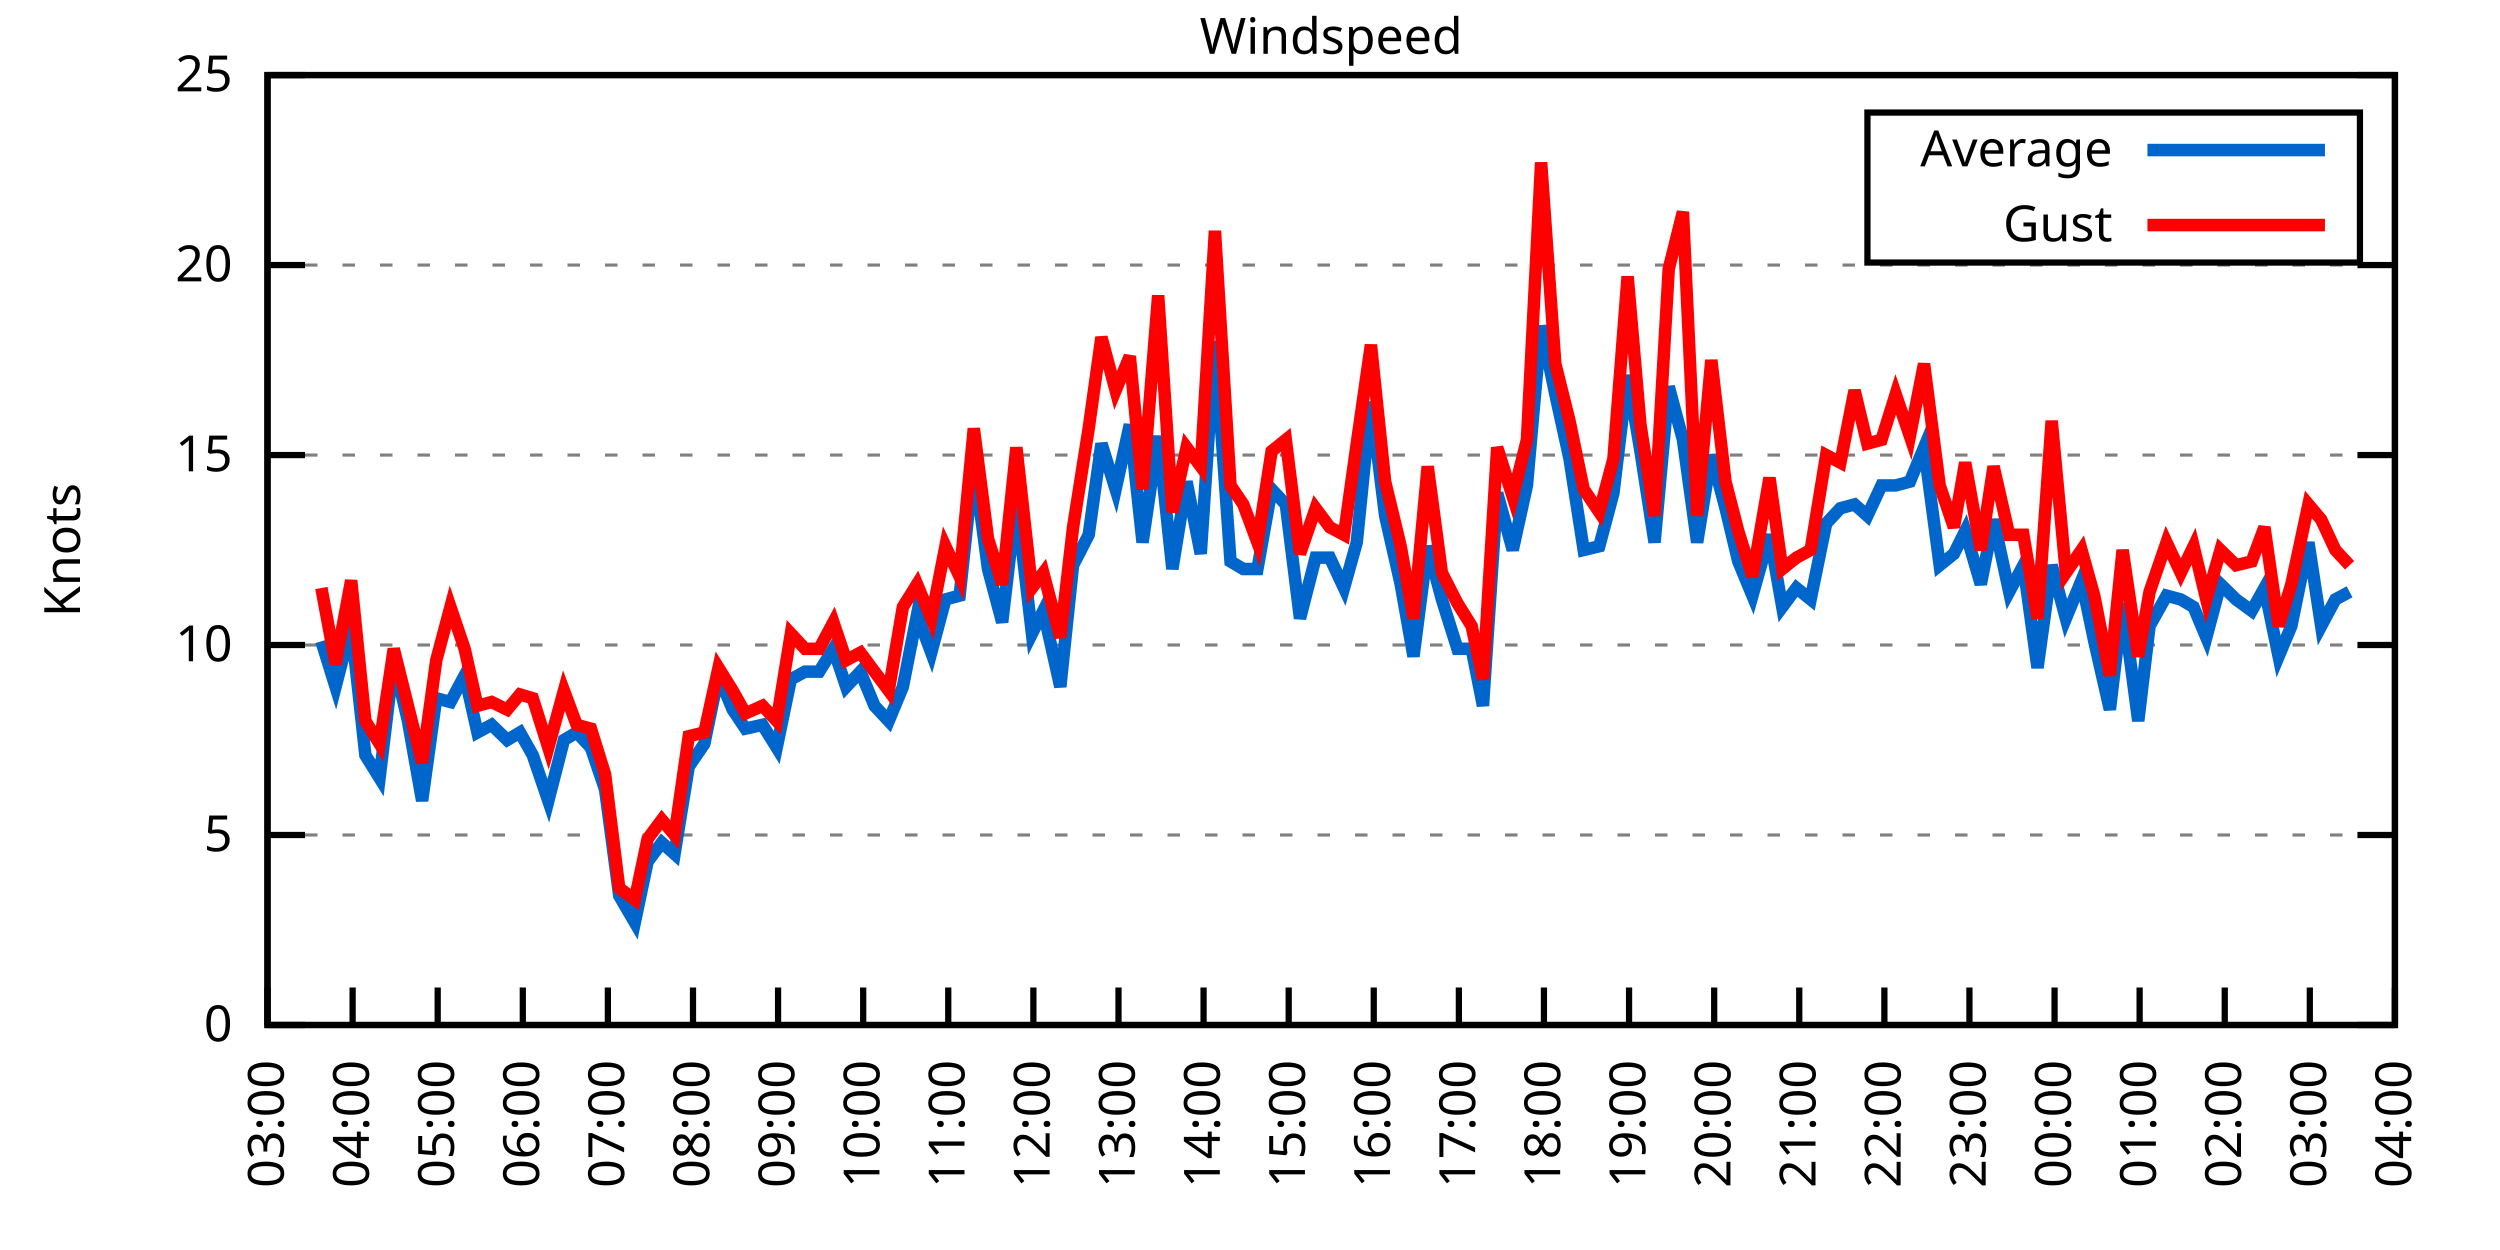
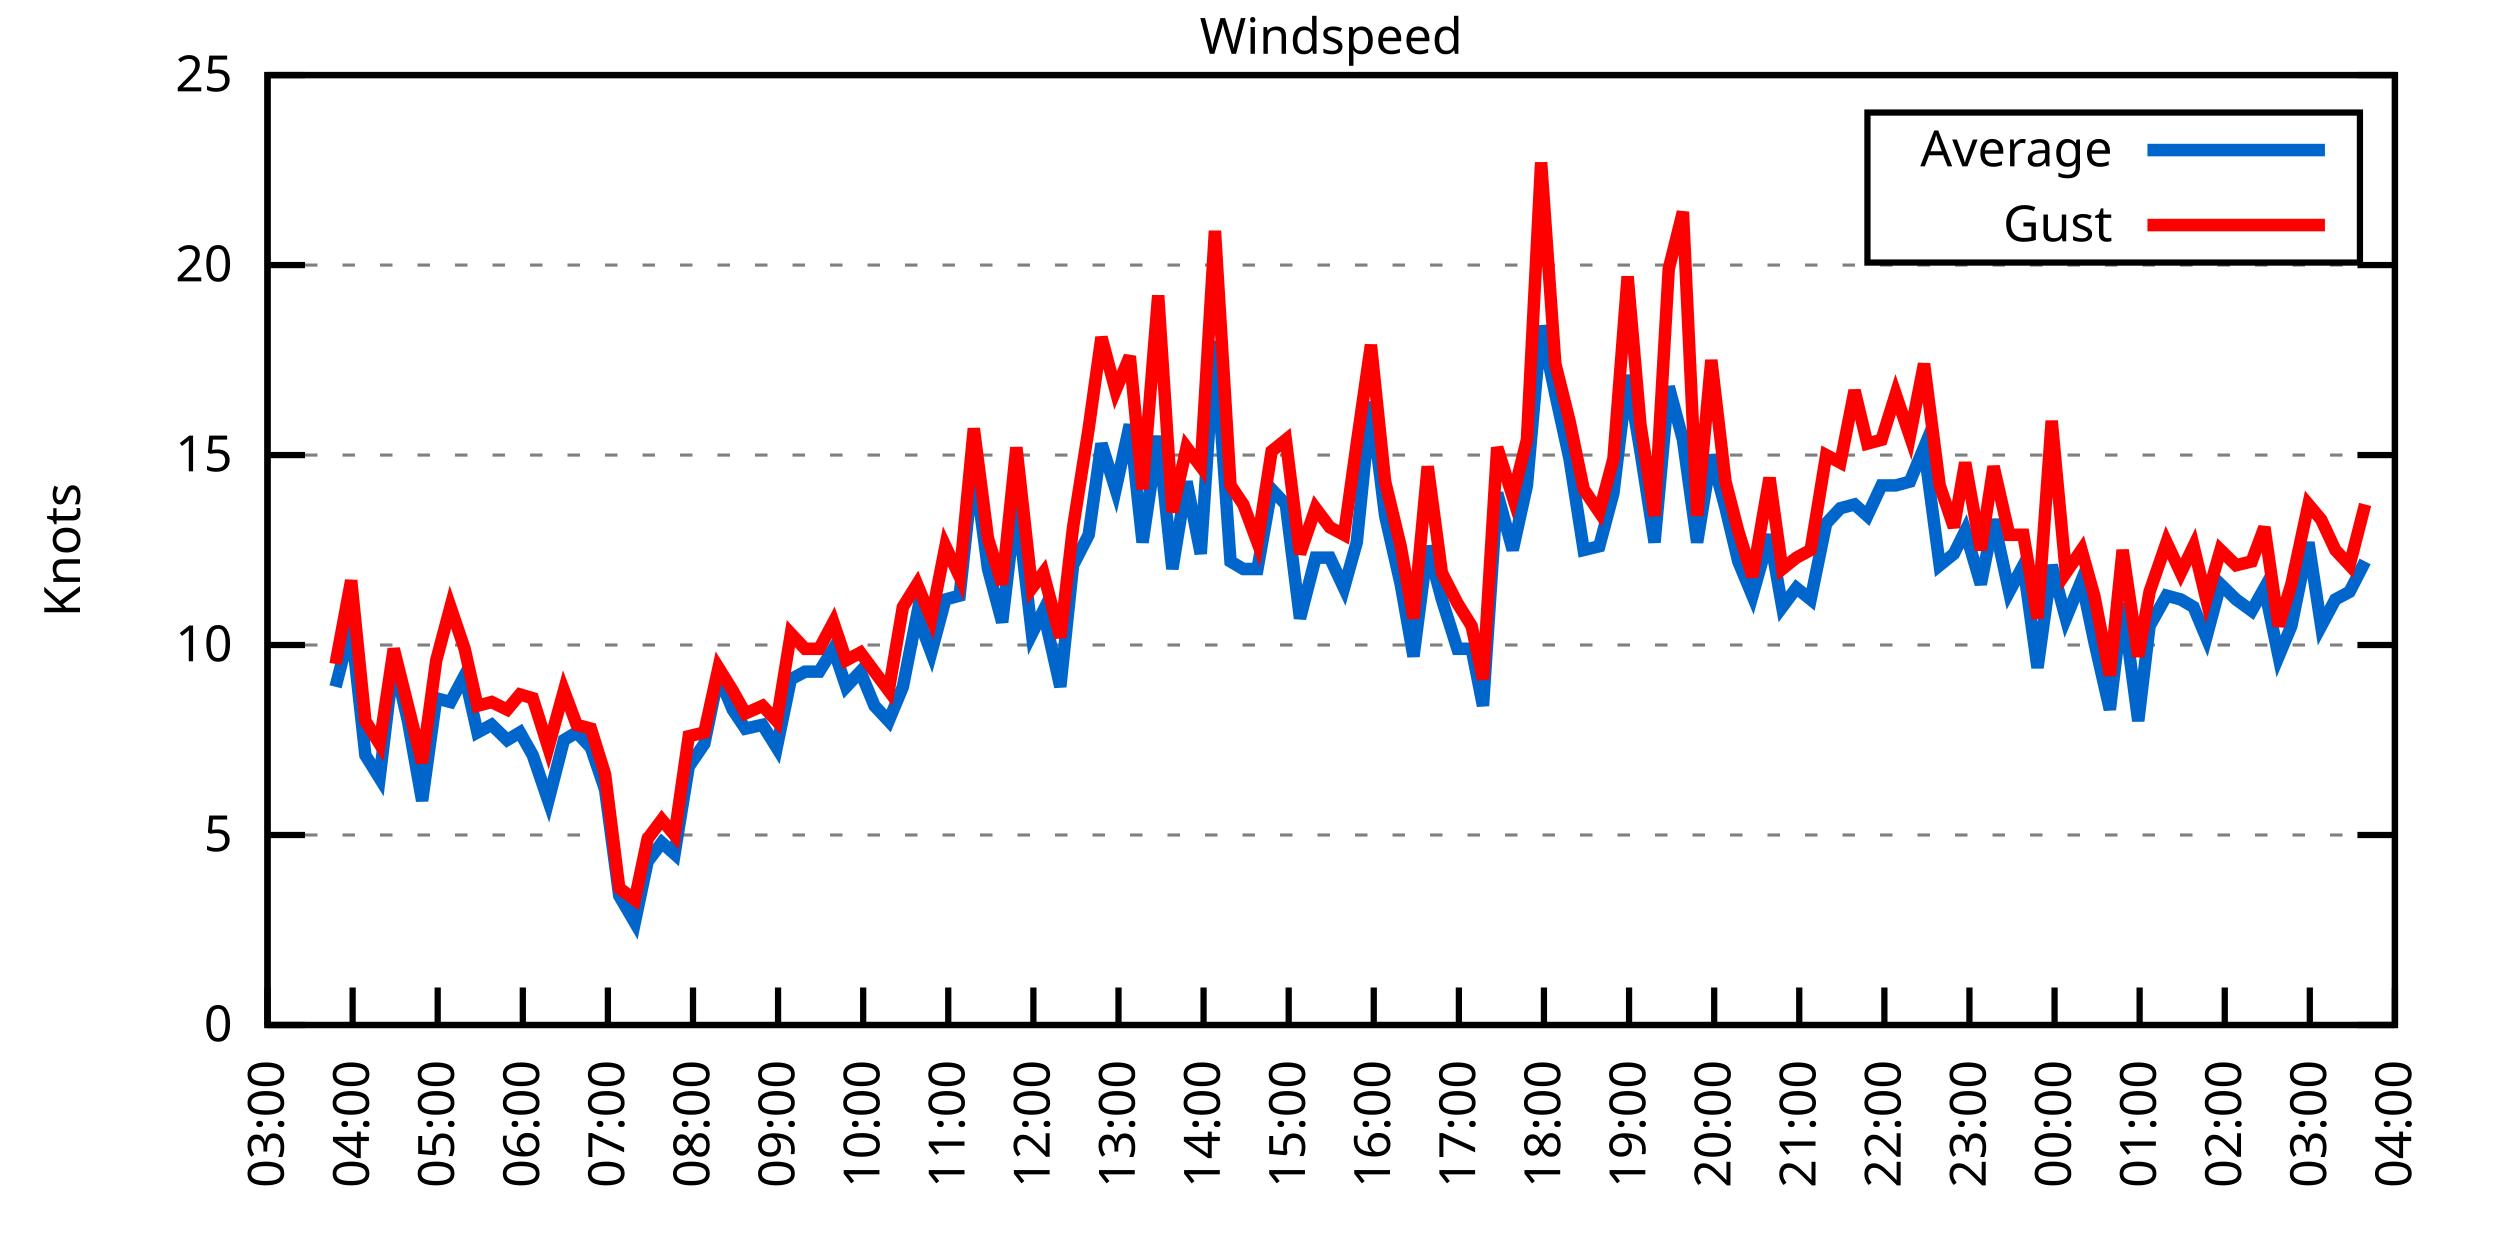
<svg xmlns="http://www.w3.org/2000/svg" xmlns:xlink="http://www.w3.org/1999/xlink" width="400" height="200" viewBox="0 0 400 200">
  <g id="gnuplot_canvas">
    <rect x="0" y="0" width="400" height="200" fill="none" />
    <defs>
      <circle id="gpDot" r="0.5" stroke-width="0.5" stroke="currentColor" />
      <path id="gpPt0" stroke-width="0.333" stroke="currentColor" d="M-1,0 h2 M0,-1 v2" />
      <path id="gpPt1" stroke-width="0.333" stroke="currentColor" d="M-1,-1 L1,1 M1,-1 L-1,1" />
      <path id="gpPt2" stroke-width="0.333" stroke="currentColor" d="M-1,0 L1,0 M0,-1 L0,1 M-1,-1 L1,1 M-1,1 L1,-1" />
      <rect id="gpPt3" stroke-width="0.333" stroke="currentColor" x="-1" y="-1" width="2" height="2" />
      <rect id="gpPt4" stroke-width="0.333" stroke="currentColor" fill="currentColor" x="-1" y="-1" width="2" height="2" />
      <circle id="gpPt5" stroke-width="0.333" stroke="currentColor" cx="0" cy="0" r="1" />
      <use xlink:href="#gpPt5" id="gpPt6" fill="currentColor" stroke="none" />
      <path id="gpPt7" stroke-width="0.333" stroke="currentColor" d="M0,-1.33 L-1.33,0.67 L1.33,0.67 z" />
      <use xlink:href="#gpPt7" id="gpPt8" fill="currentColor" stroke="none" />
      <use xlink:href="#gpPt7" id="gpPt9" stroke="currentColor" transform="rotate(180)" />
      <use xlink:href="#gpPt9" id="gpPt10" fill="currentColor" stroke="none" />
      <use xlink:href="#gpPt3" id="gpPt11" stroke="currentColor" transform="rotate(45)" />
      <use xlink:href="#gpPt11" id="gpPt12" fill="currentColor" stroke="none" />
      <path id="gpPt13" stroke-width="0.333" stroke="currentColor" d="M0,1.330 L1.265,0.411 L0.782,-1.067 L-0.782,-1.076 L-1.265,0.411 z" />
      <use xlink:href="#gpPt13" id="gpPt14" fill="currentColor" stroke="none" />
      <filter id="textbox" filterUnits="objectBoundingBox" x="0" y="0" height="1" width="1">
        <feFlood flood-color="white" flood-opacity="1" result="bgnd" />
        <feComposite in="SourceGraphic" in2="bgnd" operator="atop" />
      </filter>
      <filter id="greybox" filterUnits="objectBoundingBox" x="0" y="0" height="1" width="1">
        <feFlood flood-color="lightgrey" flood-opacity="1" result="grey" />
        <feComposite in="SourceGraphic" in2="grey" operator="atop" />
      </filter>
    </defs>
    <g fill="none" color="white" stroke="currentColor" stroke-width="1.00" stroke-linecap="butt" stroke-linejoin="miter">
</g>
    <g fill="none" color="black" stroke="currentColor" stroke-width="1.00" stroke-linecap="butt" stroke-linejoin="miter">
      <g stroke="none" shape-rendering="crispEdges">
        <polygon fill="rgb(255, 255, 255)" points="42.80,164.00 383.18,164.00 383.18,12.02 42.80,12.02 " />
      </g>
    </g>
    <g fill="none" color="black" stroke="currentColor" stroke-width="1.00" stroke-linecap="butt" stroke-linejoin="miter">
</g>
    <g fill="none" color="black" stroke="black" stroke-width="0.50" stroke-linecap="butt" stroke-linejoin="miter">
</g>
    <g fill="none" color="gray" stroke="currentColor" stroke-width="0.50" stroke-linecap="butt" stroke-linejoin="miter">
      <path stroke="gray" stroke-dasharray="2,4" class="gridline" d="M42.80,164.00 L383.19,164.00  " />
    </g>
    <g fill="none" color="gray" stroke="gray" stroke-width="1.00" stroke-linecap="butt" stroke-linejoin="miter">
</g>
    <g fill="none" color="black" stroke="currentColor" stroke-width="1.00" stroke-linecap="butt" stroke-linejoin="miter">
      <path stroke="black" d="M42.80,164.00 L48.80,164.00 M383.19,164.00 L377.19,164.00  " />
      <g transform="translate(37.20,166.60)" stroke="none" fill="black" font-family="Sans" font-size="8.00" text-anchor="end">
        <text>
          <tspan font-family="Sans"> 0</tspan>
        </text>
      </g>
    </g>
    <g fill="none" color="black" stroke="currentColor" stroke-width="1.00" stroke-linecap="butt" stroke-linejoin="miter">
</g>
    <g fill="none" color="black" stroke="black" stroke-width="0.50" stroke-linecap="butt" stroke-linejoin="miter">
</g>
    <g fill="none" color="gray" stroke="currentColor" stroke-width="0.50" stroke-linecap="butt" stroke-linejoin="miter">
      <path stroke="gray" stroke-dasharray="2,4" class="gridline" d="M42.80,133.60 L383.19,133.60  " />
    </g>
    <g fill="none" color="gray" stroke="gray" stroke-width="1.00" stroke-linecap="butt" stroke-linejoin="miter">
</g>
    <g fill="none" color="black" stroke="currentColor" stroke-width="1.00" stroke-linecap="butt" stroke-linejoin="miter">
      <path stroke="black" d="M42.80,133.60 L48.80,133.60 M383.19,133.60 L377.19,133.60  " />
      <g transform="translate(37.20,136.20)" stroke="none" fill="black" font-family="Sans" font-size="8.00" text-anchor="end">
        <text>
          <tspan font-family="Sans"> 5</tspan>
        </text>
      </g>
    </g>
    <g fill="none" color="black" stroke="currentColor" stroke-width="1.00" stroke-linecap="butt" stroke-linejoin="miter">
</g>
    <g fill="none" color="black" stroke="black" stroke-width="0.50" stroke-linecap="butt" stroke-linejoin="miter">
</g>
    <g fill="none" color="gray" stroke="currentColor" stroke-width="0.50" stroke-linecap="butt" stroke-linejoin="miter">
      <path stroke="gray" stroke-dasharray="2,4" class="gridline" d="M42.80,103.20 L383.19,103.20  " />
    </g>
    <g fill="none" color="gray" stroke="gray" stroke-width="1.00" stroke-linecap="butt" stroke-linejoin="miter">
</g>
    <g fill="none" color="black" stroke="currentColor" stroke-width="1.00" stroke-linecap="butt" stroke-linejoin="miter">
      <path stroke="black" d="M42.80,103.20 L48.80,103.20 M383.19,103.20 L377.19,103.20  " />
      <g transform="translate(37.20,105.80)" stroke="none" fill="black" font-family="Sans" font-size="8.00" text-anchor="end">
        <text>
          <tspan font-family="Sans"> 10</tspan>
        </text>
      </g>
    </g>
    <g fill="none" color="black" stroke="currentColor" stroke-width="1.00" stroke-linecap="butt" stroke-linejoin="miter">
</g>
    <g fill="none" color="black" stroke="black" stroke-width="0.50" stroke-linecap="butt" stroke-linejoin="miter">
</g>
    <g fill="none" color="gray" stroke="currentColor" stroke-width="0.50" stroke-linecap="butt" stroke-linejoin="miter">
      <path stroke="gray" stroke-dasharray="2,4" class="gridline" d="M42.80,72.81 L383.19,72.81  " />
    </g>
    <g fill="none" color="gray" stroke="gray" stroke-width="1.00" stroke-linecap="butt" stroke-linejoin="miter">
</g>
    <g fill="none" color="black" stroke="currentColor" stroke-width="1.00" stroke-linecap="butt" stroke-linejoin="miter">
      <path stroke="black" d="M42.80,72.81 L48.80,72.81 M383.19,72.81 L377.19,72.81  " />
      <g transform="translate(37.20,75.41)" stroke="none" fill="black" font-family="Sans" font-size="8.00" text-anchor="end">
        <text>
          <tspan font-family="Sans"> 15</tspan>
        </text>
      </g>
    </g>
    <g fill="none" color="black" stroke="currentColor" stroke-width="1.00" stroke-linecap="butt" stroke-linejoin="miter">
</g>
    <g fill="none" color="black" stroke="black" stroke-width="0.50" stroke-linecap="butt" stroke-linejoin="miter">
</g>
    <g fill="none" color="gray" stroke="currentColor" stroke-width="0.50" stroke-linecap="butt" stroke-linejoin="miter">
      <path stroke="gray" stroke-dasharray="2,4" class="gridline" d="M42.80,42.41 L383.19,42.41  " />
    </g>
    <g fill="none" color="gray" stroke="gray" stroke-width="1.00" stroke-linecap="butt" stroke-linejoin="miter">
</g>
    <g fill="none" color="black" stroke="currentColor" stroke-width="1.00" stroke-linecap="butt" stroke-linejoin="miter">
      <path stroke="black" d="M42.80,42.41 L48.80,42.41 M383.19,42.41 L377.19,42.41  " />
      <g transform="translate(37.20,45.01)" stroke="none" fill="black" font-family="Sans" font-size="8.00" text-anchor="end">
        <text>
          <tspan font-family="Sans"> 20</tspan>
        </text>
      </g>
    </g>
    <g fill="none" color="black" stroke="currentColor" stroke-width="1.00" stroke-linecap="butt" stroke-linejoin="miter">
</g>
    <g fill="none" color="black" stroke="black" stroke-width="0.50" stroke-linecap="butt" stroke-linejoin="miter">
</g>
    <g fill="none" color="gray" stroke="currentColor" stroke-width="0.50" stroke-linecap="butt" stroke-linejoin="miter">
      <path stroke="gray" stroke-dasharray="2,4" class="gridline" d="M42.80,12.01 L383.19,12.01  " />
    </g>
    <g fill="none" color="gray" stroke="gray" stroke-width="1.00" stroke-linecap="butt" stroke-linejoin="miter">
</g>
    <g fill="none" color="black" stroke="currentColor" stroke-width="1.00" stroke-linecap="butt" stroke-linejoin="miter">
      <path stroke="black" d="M42.80,12.01 L48.80,12.01 M383.19,12.01 L377.19,12.01  " />
      <g transform="translate(37.20,14.61)" stroke="none" fill="black" font-family="Sans" font-size="8.00" text-anchor="end">
        <text>
          <tspan font-family="Sans"> 25</tspan>
        </text>
      </g>
    </g>
    <g fill="none" color="black" stroke="currentColor" stroke-width="1.00" stroke-linecap="butt" stroke-linejoin="miter">
      <path stroke="black" d="M42.80,164.00 L42.80,158.00  " />
      <g transform="translate(45.40,169.60) rotate(270.00)" stroke="none" fill="black" font-family="Sans" font-size="8.00" text-anchor="end">
        <text>
          <tspan font-family="Sans">03:00</tspan>
        </text>
      </g>
    </g>
    <g fill="none" color="black" stroke="currentColor" stroke-width="1.00" stroke-linecap="butt" stroke-linejoin="miter">
      <path stroke="black" d="M56.42,164.00 L56.42,158.00  " />
      <g transform="translate(59.02,169.60) rotate(270.00)" stroke="none" fill="black" font-family="Sans" font-size="8.00" text-anchor="end">
        <text>
          <tspan font-family="Sans">04:00</tspan>
        </text>
      </g>
    </g>
    <g fill="none" color="black" stroke="currentColor" stroke-width="1.00" stroke-linecap="butt" stroke-linejoin="miter">
      <path stroke="black" d="M70.03,164.00 L70.03,158.00  " />
      <g transform="translate(72.63,169.60) rotate(270.00)" stroke="none" fill="black" font-family="Sans" font-size="8.00" text-anchor="end">
        <text>
          <tspan font-family="Sans">05:00</tspan>
        </text>
      </g>
    </g>
    <g fill="none" color="black" stroke="currentColor" stroke-width="1.00" stroke-linecap="butt" stroke-linejoin="miter">
      <path stroke="black" d="M83.65,164.00 L83.65,158.00  " />
      <g transform="translate(86.25,169.60) rotate(270.00)" stroke="none" fill="black" font-family="Sans" font-size="8.00" text-anchor="end">
        <text>
          <tspan font-family="Sans">06:00</tspan>
        </text>
      </g>
    </g>
    <g fill="none" color="black" stroke="currentColor" stroke-width="1.00" stroke-linecap="butt" stroke-linejoin="miter">
      <path stroke="black" d="M97.26,164.00 L97.26,158.00  " />
      <g transform="translate(99.86,169.60) rotate(270.00)" stroke="none" fill="black" font-family="Sans" font-size="8.00" text-anchor="end">
        <text>
          <tspan font-family="Sans">07:00</tspan>
        </text>
      </g>
    </g>
    <g fill="none" color="black" stroke="currentColor" stroke-width="1.00" stroke-linecap="butt" stroke-linejoin="miter">
      <path stroke="black" d="M110.88,164.00 L110.88,158.00  " />
      <g transform="translate(113.48,169.60) rotate(270.00)" stroke="none" fill="black" font-family="Sans" font-size="8.00" text-anchor="end">
        <text>
          <tspan font-family="Sans">08:00</tspan>
        </text>
      </g>
    </g>
    <g fill="none" color="black" stroke="currentColor" stroke-width="1.00" stroke-linecap="butt" stroke-linejoin="miter">
      <path stroke="black" d="M124.49,164.00 L124.49,158.00  " />
      <g transform="translate(127.09,169.60) rotate(270.00)" stroke="none" fill="black" font-family="Sans" font-size="8.00" text-anchor="end">
        <text>
          <tspan font-family="Sans">09:00</tspan>
        </text>
      </g>
    </g>
    <g fill="none" color="black" stroke="currentColor" stroke-width="1.00" stroke-linecap="butt" stroke-linejoin="miter">
      <path stroke="black" d="M138.11,164.00 L138.11,158.00  " />
      <g transform="translate(140.71,169.60) rotate(270.00)" stroke="none" fill="black" font-family="Sans" font-size="8.00" text-anchor="end">
        <text>
          <tspan font-family="Sans">10:00</tspan>
        </text>
      </g>
    </g>
    <g fill="none" color="black" stroke="currentColor" stroke-width="1.00" stroke-linecap="butt" stroke-linejoin="miter">
      <path stroke="black" d="M151.72,164.00 L151.72,158.00  " />
      <g transform="translate(154.32,169.60) rotate(270.00)" stroke="none" fill="black" font-family="Sans" font-size="8.00" text-anchor="end">
        <text>
          <tspan font-family="Sans">11:00</tspan>
        </text>
      </g>
    </g>
    <g fill="none" color="black" stroke="currentColor" stroke-width="1.00" stroke-linecap="butt" stroke-linejoin="miter">
      <path stroke="black" d="M165.34,164.00 L165.34,158.00  " />
      <g transform="translate(167.94,169.60) rotate(270.00)" stroke="none" fill="black" font-family="Sans" font-size="8.00" text-anchor="end">
        <text>
          <tspan font-family="Sans">12:00</tspan>
        </text>
      </g>
    </g>
    <g fill="none" color="black" stroke="currentColor" stroke-width="1.00" stroke-linecap="butt" stroke-linejoin="miter">
      <path stroke="black" d="M178.96,164.00 L178.96,158.00  " />
      <g transform="translate(181.56,169.60) rotate(270.00)" stroke="none" fill="black" font-family="Sans" font-size="8.00" text-anchor="end">
        <text>
          <tspan font-family="Sans">13:00</tspan>
        </text>
      </g>
    </g>
    <g fill="none" color="black" stroke="currentColor" stroke-width="1.00" stroke-linecap="butt" stroke-linejoin="miter">
      <path stroke="black" d="M192.57,164.00 L192.57,158.00  " />
      <g transform="translate(195.17,169.60) rotate(270.00)" stroke="none" fill="black" font-family="Sans" font-size="8.00" text-anchor="end">
        <text>
          <tspan font-family="Sans">14:00</tspan>
        </text>
      </g>
    </g>
    <g fill="none" color="black" stroke="currentColor" stroke-width="1.00" stroke-linecap="butt" stroke-linejoin="miter">
      <path stroke="black" d="M206.19,164.00 L206.19,158.00  " />
      <g transform="translate(208.79,169.60) rotate(270.00)" stroke="none" fill="black" font-family="Sans" font-size="8.00" text-anchor="end">
        <text>
          <tspan font-family="Sans">15:00</tspan>
        </text>
      </g>
    </g>
    <g fill="none" color="black" stroke="currentColor" stroke-width="1.00" stroke-linecap="butt" stroke-linejoin="miter">
      <path stroke="black" d="M219.80,164.00 L219.80,158.00  " />
      <g transform="translate(222.40,169.60) rotate(270.00)" stroke="none" fill="black" font-family="Sans" font-size="8.00" text-anchor="end">
        <text>
          <tspan font-family="Sans">16:00</tspan>
        </text>
      </g>
    </g>
    <g fill="none" color="black" stroke="currentColor" stroke-width="1.00" stroke-linecap="butt" stroke-linejoin="miter">
      <path stroke="black" d="M233.42,164.00 L233.42,158.00  " />
      <g transform="translate(236.02,169.60) rotate(270.00)" stroke="none" fill="black" font-family="Sans" font-size="8.00" text-anchor="end">
        <text>
          <tspan font-family="Sans">17:00</tspan>
        </text>
      </g>
    </g>
    <g fill="none" color="black" stroke="currentColor" stroke-width="1.00" stroke-linecap="butt" stroke-linejoin="miter">
      <path stroke="black" d="M247.03,164.00 L247.03,158.00  " />
      <g transform="translate(249.63,169.60) rotate(270.00)" stroke="none" fill="black" font-family="Sans" font-size="8.00" text-anchor="end">
        <text>
          <tspan font-family="Sans">18:00</tspan>
        </text>
      </g>
    </g>
    <g fill="none" color="black" stroke="currentColor" stroke-width="1.00" stroke-linecap="butt" stroke-linejoin="miter">
      <path stroke="black" d="M260.65,164.00 L260.65,158.00  " />
      <g transform="translate(263.25,169.60) rotate(270.00)" stroke="none" fill="black" font-family="Sans" font-size="8.00" text-anchor="end">
        <text>
          <tspan font-family="Sans">19:00</tspan>
        </text>
      </g>
    </g>
    <g fill="none" color="black" stroke="currentColor" stroke-width="1.00" stroke-linecap="butt" stroke-linejoin="miter">
      <path stroke="black" d="M274.27,164.00 L274.27,158.00  " />
      <g transform="translate(276.87,169.60) rotate(270.00)" stroke="none" fill="black" font-family="Sans" font-size="8.00" text-anchor="end">
        <text>
          <tspan font-family="Sans">20:00</tspan>
        </text>
      </g>
    </g>
    <g fill="none" color="black" stroke="currentColor" stroke-width="1.00" stroke-linecap="butt" stroke-linejoin="miter">
      <path stroke="black" d="M287.88,164.00 L287.88,158.00  " />
      <g transform="translate(290.48,169.60) rotate(270.00)" stroke="none" fill="black" font-family="Sans" font-size="8.00" text-anchor="end">
        <text>
          <tspan font-family="Sans">21:00</tspan>
        </text>
      </g>
    </g>
    <g fill="none" color="black" stroke="currentColor" stroke-width="1.00" stroke-linecap="butt" stroke-linejoin="miter">
      <path stroke="black" d="M301.50,164.00 L301.50,158.00  " />
      <g transform="translate(304.10,169.60) rotate(270.00)" stroke="none" fill="black" font-family="Sans" font-size="8.00" text-anchor="end">
        <text>
          <tspan font-family="Sans">22:00</tspan>
        </text>
      </g>
    </g>
    <g fill="none" color="black" stroke="currentColor" stroke-width="1.00" stroke-linecap="butt" stroke-linejoin="miter">
      <path stroke="black" d="M315.11,164.00 L315.11,158.00  " />
      <g transform="translate(317.71,169.60) rotate(270.00)" stroke="none" fill="black" font-family="Sans" font-size="8.00" text-anchor="end">
        <text>
          <tspan font-family="Sans">23:00</tspan>
        </text>
      </g>
    </g>
    <g fill="none" color="black" stroke="currentColor" stroke-width="1.00" stroke-linecap="butt" stroke-linejoin="miter">
      <path stroke="black" d="M328.73,164.00 L328.73,158.00  " />
      <g transform="translate(331.33,169.60) rotate(270.00)" stroke="none" fill="black" font-family="Sans" font-size="8.00" text-anchor="end">
        <text>
          <tspan font-family="Sans">00:00</tspan>
        </text>
      </g>
    </g>
    <g fill="none" color="black" stroke="currentColor" stroke-width="1.00" stroke-linecap="butt" stroke-linejoin="miter">
      <path stroke="black" d="M342.34,164.00 L342.34,158.00  " />
      <g transform="translate(344.94,169.60) rotate(270.00)" stroke="none" fill="black" font-family="Sans" font-size="8.00" text-anchor="end">
        <text>
          <tspan font-family="Sans">01:00</tspan>
        </text>
      </g>
    </g>
    <g fill="none" color="black" stroke="currentColor" stroke-width="1.00" stroke-linecap="butt" stroke-linejoin="miter">
      <path stroke="black" d="M355.96,164.00 L355.96,158.00  " />
      <g transform="translate(358.56,169.60) rotate(270.00)" stroke="none" fill="black" font-family="Sans" font-size="8.00" text-anchor="end">
        <text>
          <tspan font-family="Sans">02:00</tspan>
        </text>
      </g>
    </g>
    <g fill="none" color="black" stroke="currentColor" stroke-width="1.00" stroke-linecap="butt" stroke-linejoin="miter">
      <path stroke="black" d="M369.57,164.00 L369.57,158.00  " />
      <g transform="translate(372.17,169.60) rotate(270.00)" stroke="none" fill="black" font-family="Sans" font-size="8.00" text-anchor="end">
        <text>
          <tspan font-family="Sans">03:00</tspan>
        </text>
      </g>
    </g>
    <g fill="none" color="black" stroke="currentColor" stroke-width="1.00" stroke-linecap="butt" stroke-linejoin="miter">
      <path stroke="black" d="M383.19,164.00 L383.19,158.00  " />
      <g transform="translate(385.79,169.60) rotate(270.00)" stroke="none" fill="black" font-family="Sans" font-size="8.00" text-anchor="end">
        <text>
          <tspan font-family="Sans">04:00</tspan>
        </text>
      </g>
    </g>
    <g fill="none" color="black" stroke="currentColor" stroke-width="1.00" stroke-linecap="butt" stroke-linejoin="miter">
</g>
    <g fill="none" color="black" stroke="currentColor" stroke-width="1.00" stroke-linecap="butt" stroke-linejoin="miter">
      <path stroke="black" d="M42.80,12.01 L42.80,164.00 L383.19,164.00 L383.19,12.01 L42.80,12.01 Z  " />
    </g>
    <g fill="none" color="black" stroke="currentColor" stroke-width="1.00" stroke-linecap="butt" stroke-linejoin="miter">
</g>
    <g fill="none" color="black" stroke="currentColor" stroke-width="1.00" stroke-linecap="butt" stroke-linejoin="miter">
      <path stroke="black" d="M298.79,42.01 L298.79,18.01 L377.59,18.01 L377.59,42.01 L298.79,42.01 Z  " />
    </g>
    <g id="Windspeed_plot_1">
      <g fill="none" color="white" stroke="black" stroke-width="2.00" stroke-linecap="butt" stroke-linejoin="miter">
</g>
      <g fill="none" color="black" stroke="currentColor" stroke-width="2.00" stroke-linecap="butt" stroke-linejoin="miter">
        <g transform="translate(337.99,26.61)" stroke="none" fill="black" font-family="Sans" font-size="8.00" text-anchor="end">
          <text>
            <tspan font-family="Sans">Average</tspan>
          </text>
        </g>
      </g>
      <g fill="none" color="black" stroke="currentColor" stroke-width="2.00" stroke-linecap="butt" stroke-linejoin="miter">
-         <path stroke="rgb(  0, 102, 204)" d="M343.59,24.01 L371.99,24.01 M51.42,102.60 L53.69,109.89 L56.19,100.16 L58.46,120.83 L60.73,124.48 L63.00,105.64   L65.27,115.36 L67.54,128.13 L69.80,111.72 L72.07,112.32 L74.34,108.07 L76.39,117.19 L78.65,115.97 L81.15,118.40   L83.19,117.19 L85.24,120.83 L87.73,128.13 L90.23,118.40 L92.27,117.19 L94.54,119.62 L96.81,126.31 L99.08,143.33   L101.57,147.59 L103.62,137.86 L105.89,134.82 L107.93,136.64 L110.20,122.66 L112.69,119.01 L114.96,108.07 L117.23,113.54   L119.27,116.58 L122.00,115.97 L124.27,119.62 L126.54,108.68 L128.81,107.46 L131.07,107.46 L133.34,103.81 L135.39,109.89   L137.66,107.46 L139.92,112.93 L142.19,115.36 L144.46,109.89 L146.73,98.34 L149.00,104.42 L151.27,95.91 L153.54,95.30   L155.81,74.02 L158.08,91.04 L160.35,99.56 L162.62,80.10 L165.11,101.38 L166.93,97.73 L169.65,109.89 L171.69,90.44   L174.19,85.57 L176.23,70.98 L178.50,78.28 L180.77,67.94 L182.81,86.79 L185.31,69.77 L187.58,91.04 L189.85,77.06   L192.12,88.61 L194.39,54.57 L196.88,89.83 L198.93,91.04 L201.19,91.04 L203.46,78.28 L205.73,80.71 L208.00,98.95   L210.50,89.22 L212.77,89.22 L215.04,94.08 L217.08,86.79 L219.35,64.29 L221.62,82.53 L224.11,93.48 L226.16,105.03   L228.43,87.40 L230.70,95.91 L233.19,103.81 L235.46,103.81 L237.28,112.93 L239.55,78.89 L242.04,88.00 L244.31,77.67   L246.58,52.14 L248.85,63.08 L251.12,73.41 L253.39,88.00 L255.88,87.40 L258.15,78.89 L260.42,60.04 L262.47,72.20   L264.73,86.79 L267.00,61.86 L269.27,70.37 L271.54,86.79 L273.81,72.81 L276.08,81.32 L278.12,89.83 L280.39,95.30   L283.12,85.57 L285.16,97.12 L287.43,94.08 L289.70,95.91 L292.19,83.75 L294.46,81.32 L296.73,80.71 L298.77,82.53   L301.04,77.67 L303.31,77.67 L305.58,77.06 L307.85,71.59 L310.35,90.44 L312.62,88.61 L314.43,84.97 L316.93,93.48   L318.97,83.14 L321.47,94.69 L323.74,90.44 L326.00,106.85 L328.27,90.44 L330.54,98.95 L333.04,92.87 L335.08,102.60   L337.58,113.54 L339.62,96.52 L342.12,115.36 L343.93,100.16 L346.65,95.30 L348.92,95.91 L350.97,97.12 L353.01,101.99   L355.28,93.48 L357.77,95.91 L360.27,97.73 L362.31,94.08 L364.58,105.03 L366.62,100.16 L369.35,86.79 L371.39,100.16   L373.66,95.91 L375.93,94.69  " />
+         <path stroke="rgb(  0, 102, 204)" d="M343.59,24.01 L371.99,24.01 M53.69,109.89 L56.19,100.16 L58.46,120.83 L60.73,124.48 L63.00,105.64 L65.27,115.36   L67.54,128.13 L69.80,111.72 L72.07,112.32 L74.34,108.07 L76.39,117.19 L78.65,115.97 L81.15,118.40 L83.19,117.19   L85.24,120.83 L87.73,128.13 L90.23,118.40 L92.27,117.19 L94.54,119.62 L96.81,126.31 L99.08,143.33 L101.57,147.59   L103.62,137.86 L105.89,134.82 L107.93,136.64 L110.20,122.66 L112.69,119.01 L114.96,108.07 L117.23,113.54 L119.27,116.58   L122.00,115.97 L124.27,119.62 L126.54,108.68 L128.81,107.46 L131.07,107.46 L133.34,103.81 L135.39,109.89 L137.66,107.46   L139.92,112.93 L142.19,115.36 L144.46,109.89 L146.73,98.34 L149.00,104.42 L151.27,95.91 L153.54,95.30 L155.81,74.02   L158.08,91.04 L160.35,99.56 L162.62,80.10 L165.11,101.38 L166.93,97.73 L169.65,109.89 L171.69,90.44 L174.19,85.57   L176.23,70.98 L178.50,78.28 L180.77,67.94 L182.81,86.79 L185.31,69.77 L187.58,91.04 L189.85,77.06 L192.12,88.61   L194.39,54.57 L196.88,89.83 L198.93,91.04 L201.19,91.04 L203.46,78.28 L205.73,80.71 L208.00,98.95 L210.50,89.22   L212.77,89.22 L215.04,94.08 L217.08,86.79 L219.35,64.29 L221.62,82.53 L224.11,93.48 L226.16,105.03 L228.43,87.40   L230.70,95.91 L233.19,103.81 L235.46,103.81 L237.28,112.93 L239.55,78.89 L242.04,88.00 L244.31,77.67 L246.58,52.14   L248.85,63.08 L251.12,73.41 L253.39,88.00 L255.88,87.40 L258.15,78.89 L260.42,60.04 L262.47,72.20 L264.73,86.79   L267.00,61.86 L269.27,70.37 L271.54,86.79 L273.81,72.81 L276.08,81.32 L278.12,89.83 L280.39,95.30 L283.12,85.57   L285.16,97.12 L287.43,94.08 L289.70,95.91 L292.19,83.75 L294.46,81.32 L296.73,80.71 L298.77,82.53 L301.04,77.67   L303.31,77.67 L305.58,77.06 L307.85,71.59 L310.35,90.44 L312.62,88.61 L314.43,84.97 L316.93,93.48 L318.97,83.14   L321.47,94.69 L323.74,90.44 L326.00,106.85 L328.27,90.44 L330.54,98.95 L333.04,92.87 L335.08,102.60 L337.58,113.54   L339.62,96.52 L342.12,115.36 L343.93,100.16 L346.65,95.30 L348.92,95.91 L350.97,97.12 L353.01,101.99 L355.28,93.48   L357.77,95.91 L360.27,97.73 L362.31,94.08 L364.58,105.03 L366.62,100.16 L369.35,86.79 L371.39,100.16 L373.66,95.91   L375.93,94.69 L378.42,89.83  " />
      </g>
    </g>
    <g id="Windspeed_plot_2">
      <g fill="none" color="black" stroke="currentColor" stroke-width="2.00" stroke-linecap="butt" stroke-linejoin="miter">
        <g transform="translate(337.99,38.61)" stroke="none" fill="black" font-family="Sans" font-size="8.00" text-anchor="end">
          <text>
            <tspan font-family="Sans">Gust</tspan>
          </text>
        </g>
      </g>
      <g fill="none" color="black" stroke="currentColor" stroke-width="2.00" stroke-linecap="butt" stroke-linejoin="miter">
-         <path stroke="rgb(255,   0,   0)" d="M343.59,36.01 L371.99,36.01 M51.42,94.08 L53.69,106.24 L56.19,92.87 L58.46,115.36 L60.73,119.01 L63.00,103.81   L65.27,112.93 L67.54,122.05 L69.80,105.64 L72.07,97.12 L74.34,103.81 L76.39,112.93 L78.65,112.32 L81.15,113.54   L83.19,111.11 L85.24,111.72 L87.73,119.62 L90.23,110.50 L92.27,115.97 L94.54,116.58 L96.81,123.87 L99.08,142.11   L101.57,143.94 L103.62,134.21 L105.89,131.17 L107.93,133.60 L110.20,117.80 L112.69,117.19 L114.96,106.85 L117.23,110.50   L119.27,114.15 L122.00,112.93 L124.27,115.36 L126.54,101.38 L128.81,103.81 L131.07,103.81 L133.34,99.56 L135.39,105.64   L137.66,104.42 L139.92,107.46 L142.19,110.50 L144.46,97.12 L146.73,93.48 L149.00,98.95 L151.27,87.40 L153.54,92.26   L155.81,68.55 L158.08,86.18 L160.35,93.48 L162.62,71.59 L165.11,94.08 L166.93,91.65 L169.65,101.99 L171.69,84.36   L174.19,68.55 L176.23,53.96 L178.50,62.47 L180.77,57.00 L182.81,78.28 L185.31,47.27 L187.58,81.93 L189.85,71.59   L192.12,74.63 L194.39,36.94 L196.88,77.67 L198.93,80.71 L201.19,86.79 L203.46,72.20 L205.73,70.37 L208.00,88.61   L210.50,81.32 L212.77,84.36 L215.04,85.57 L217.08,70.98 L219.35,55.18 L221.62,77.06 L224.11,87.40 L226.16,98.95   L228.43,74.63 L230.70,91.65 L233.19,96.52 L235.46,100.16 L237.28,108.68 L239.55,71.59 L242.04,79.49 L244.31,70.37   L246.58,25.99 L248.85,58.21 L251.12,67.33 L253.39,78.28 L255.88,81.93 L258.15,73.41 L260.42,44.23 L262.47,67.94   L264.73,82.53 L267.00,43.02 L269.27,33.90 L271.54,82.53 L273.81,57.61 L276.08,77.06 L278.12,84.97 L280.39,92.26   L283.12,76.45 L285.16,91.04 L287.43,89.22 L289.70,88.00 L292.19,72.81 L294.46,74.02 L296.73,62.47 L298.77,70.98   L301.04,70.37 L303.31,63.08 L305.58,69.77 L307.85,58.21 L310.35,77.67 L312.62,84.36 L314.43,74.02 L316.93,88.00   L318.97,74.63 L321.47,85.57 L323.74,85.57 L326.00,98.95 L328.27,67.33 L330.54,91.65 L333.04,88.00 L335.08,95.30   L337.58,108.07 L339.62,88.00 L342.12,105.03 L343.93,94.69 L346.65,86.79 L348.92,91.65 L350.97,87.40 L353.01,95.91   L355.28,88.00 L357.77,90.44 L360.27,89.83 L362.31,84.36 L364.58,100.16 L366.62,93.48 L369.35,80.71 L371.39,83.14   L373.66,88.00 L375.93,90.44  " />
+         <path stroke="rgb(255,   0,   0)" d="M343.59,36.01 L371.99,36.01 M53.69,106.24 L56.19,92.87 L58.46,115.36 L60.73,119.01 L63.00,103.81 L65.27,112.93   L67.54,122.05 L69.80,105.64 L72.07,97.12 L74.34,103.81 L76.39,112.93 L78.65,112.32 L81.15,113.54 L83.19,111.11   L85.24,111.72 L87.73,119.62 L90.23,110.50 L92.27,115.97 L94.54,116.58 L96.81,123.87 L99.08,142.11 L101.57,143.94   L103.62,134.21 L105.89,131.17 L107.93,133.60 L110.20,117.80 L112.69,117.19 L114.96,106.85 L117.23,110.50 L119.27,114.15   L122.00,112.93 L124.27,115.36 L126.54,101.38 L128.81,103.81 L131.07,103.81 L133.34,99.56 L135.39,105.64 L137.66,104.42   L139.92,107.46 L142.19,110.50 L144.46,97.12 L146.73,93.48 L149.00,98.95 L151.27,87.40 L153.54,92.26 L155.81,68.55   L158.08,86.18 L160.35,93.48 L162.62,71.59 L165.11,94.08 L166.93,91.65 L169.65,101.99 L171.69,84.36 L174.19,68.55   L176.23,53.96 L178.50,62.47 L180.77,57.00 L182.81,78.28 L185.31,47.27 L187.58,81.93 L189.85,71.59 L192.12,74.63   L194.39,36.94 L196.88,77.67 L198.93,80.71 L201.19,86.79 L203.46,72.20 L205.73,70.37 L208.00,88.61 L210.50,81.32   L212.77,84.36 L215.04,85.57 L217.08,70.98 L219.35,55.18 L221.62,77.06 L224.11,87.40 L226.16,98.95 L228.43,74.63   L230.70,91.65 L233.19,96.52 L235.46,100.16 L237.28,108.68 L239.55,71.59 L242.04,79.49 L244.31,70.37 L246.58,25.99   L248.85,58.21 L251.12,67.33 L253.39,78.28 L255.88,81.93 L258.15,73.41 L260.42,44.23 L262.47,67.94 L264.73,82.53   L267.00,43.02 L269.27,33.90 L271.54,82.53 L273.81,57.61 L276.08,77.06 L278.12,84.97 L280.39,92.26 L283.12,76.45   L285.16,91.04 L287.43,89.22 L289.70,88.00 L292.19,72.81 L294.46,74.02 L296.73,62.47 L298.77,70.98 L301.04,70.37   L303.31,63.08 L305.58,69.77 L307.85,58.21 L310.35,77.67 L312.62,84.36 L314.43,74.02 L316.93,88.00 L318.97,74.63   L321.47,85.57 L323.74,85.57 L326.00,98.95 L328.27,67.33 L330.54,91.65 L333.04,88.00 L335.08,95.30 L337.58,108.07   L339.62,88.00 L342.12,105.03 L343.93,94.69 L346.65,86.79 L348.92,91.65 L350.97,87.40 L353.01,95.91 L355.28,88.00   L357.77,90.44 L360.27,89.83 L362.31,84.36 L364.58,100.16 L366.62,93.48 L369.35,80.71 L371.39,83.14 L373.66,88.00   L375.93,90.44 L378.42,80.71  " />
      </g>
    </g>
    <g fill="none" color="black" stroke="currentColor" stroke-width="2.00" stroke-linecap="butt" stroke-linejoin="miter">
</g>
    <g fill="none" color="black" stroke="black" stroke-width="1.00" stroke-linecap="butt" stroke-linejoin="miter">
</g>
    <g fill="none" color="black" stroke="currentColor" stroke-width="1.00" stroke-linecap="butt" stroke-linejoin="miter">
      <path stroke="black" d="M42.80,12.01 L42.80,164.00 L383.19,164.00 L383.19,12.01 L42.80,12.01 Z  " />
      <g transform="translate(12.80,88.01) rotate(270.00)" stroke="none" fill="black" font-family="Sans" font-size="8.00" text-anchor="middle">
        <text>
          <tspan font-family="Sans">Knots</tspan>
        </text>
      </g>
    </g>
    <g fill="none" color="black" stroke="currentColor" stroke-width="1.00" stroke-linecap="butt" stroke-linejoin="miter">
</g>
    <g fill="none" color="black" stroke="currentColor" stroke-width="1.00" stroke-linecap="butt" stroke-linejoin="miter">
      <g transform="translate(212.99,8.61)" stroke="none" fill="black" font-family="Sans" font-size="8.00" text-anchor="middle">
        <text>
          <tspan font-family="Sans">Windspeed</tspan>
        </text>
      </g>
    </g>
    <g fill="none" color="black" stroke="currentColor" stroke-width="1.00" stroke-linecap="butt" stroke-linejoin="miter">
</g>
  </g>
</svg>
